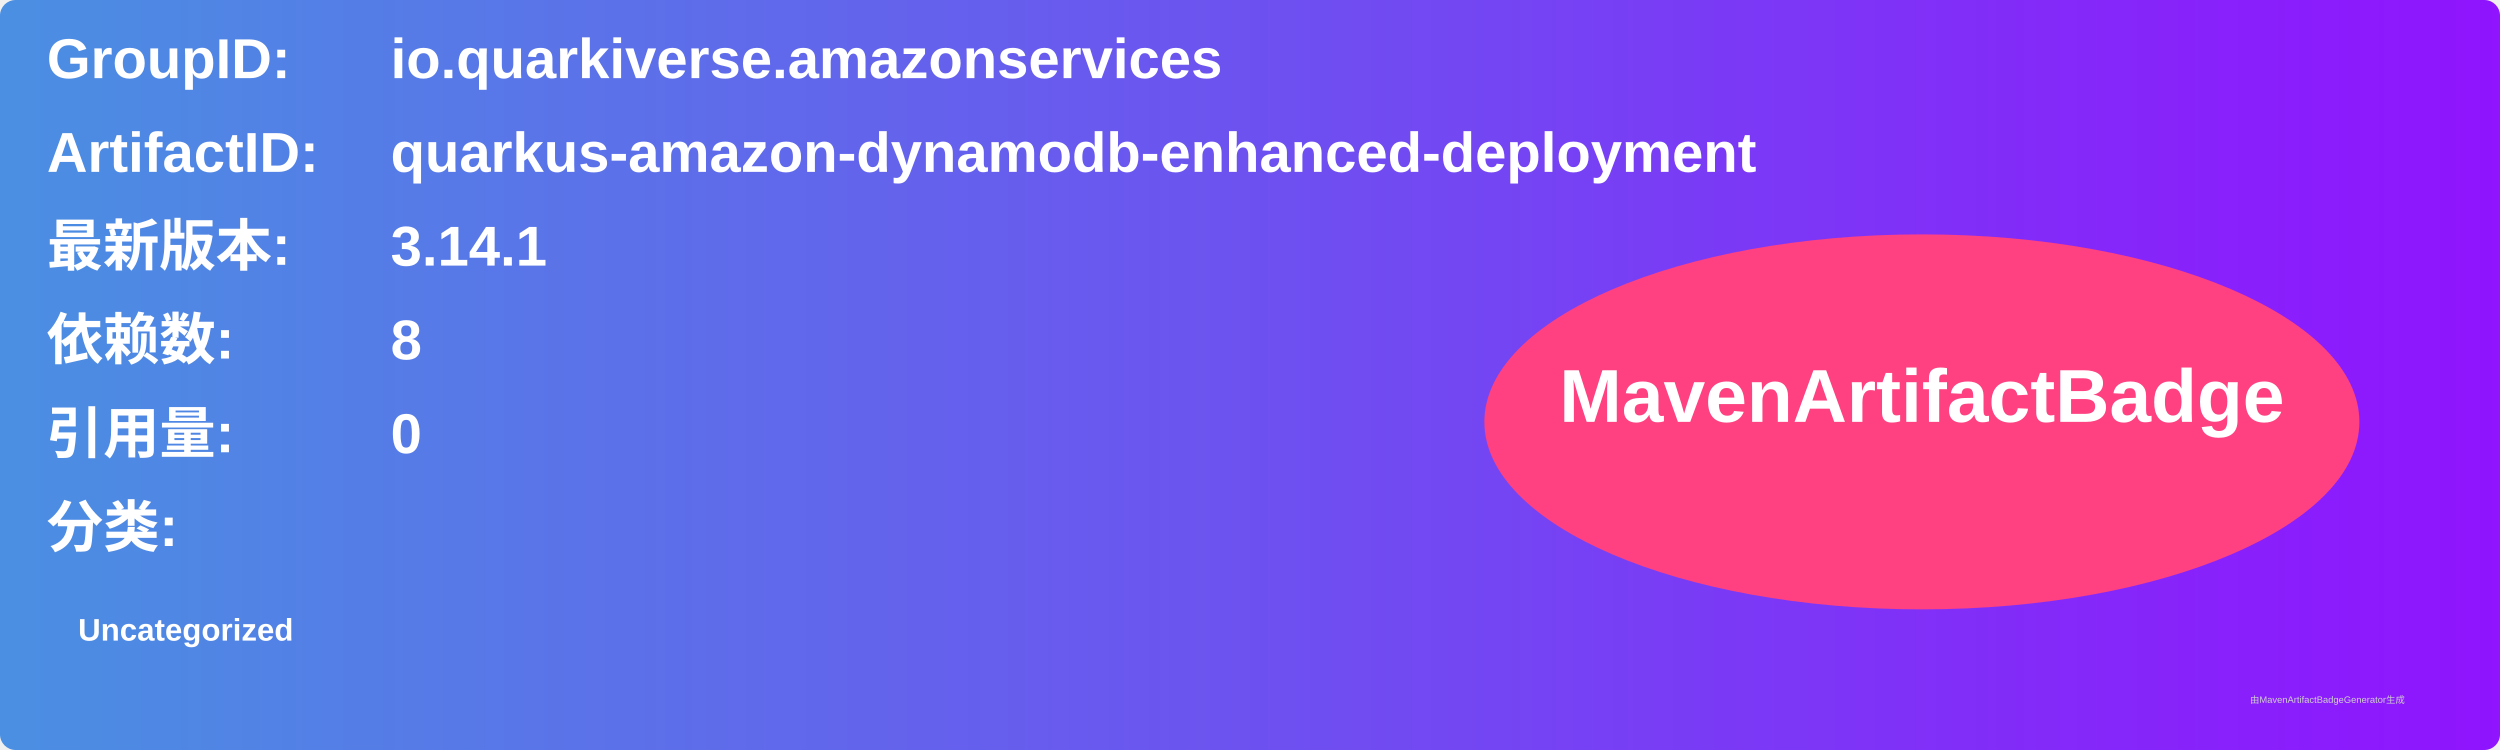
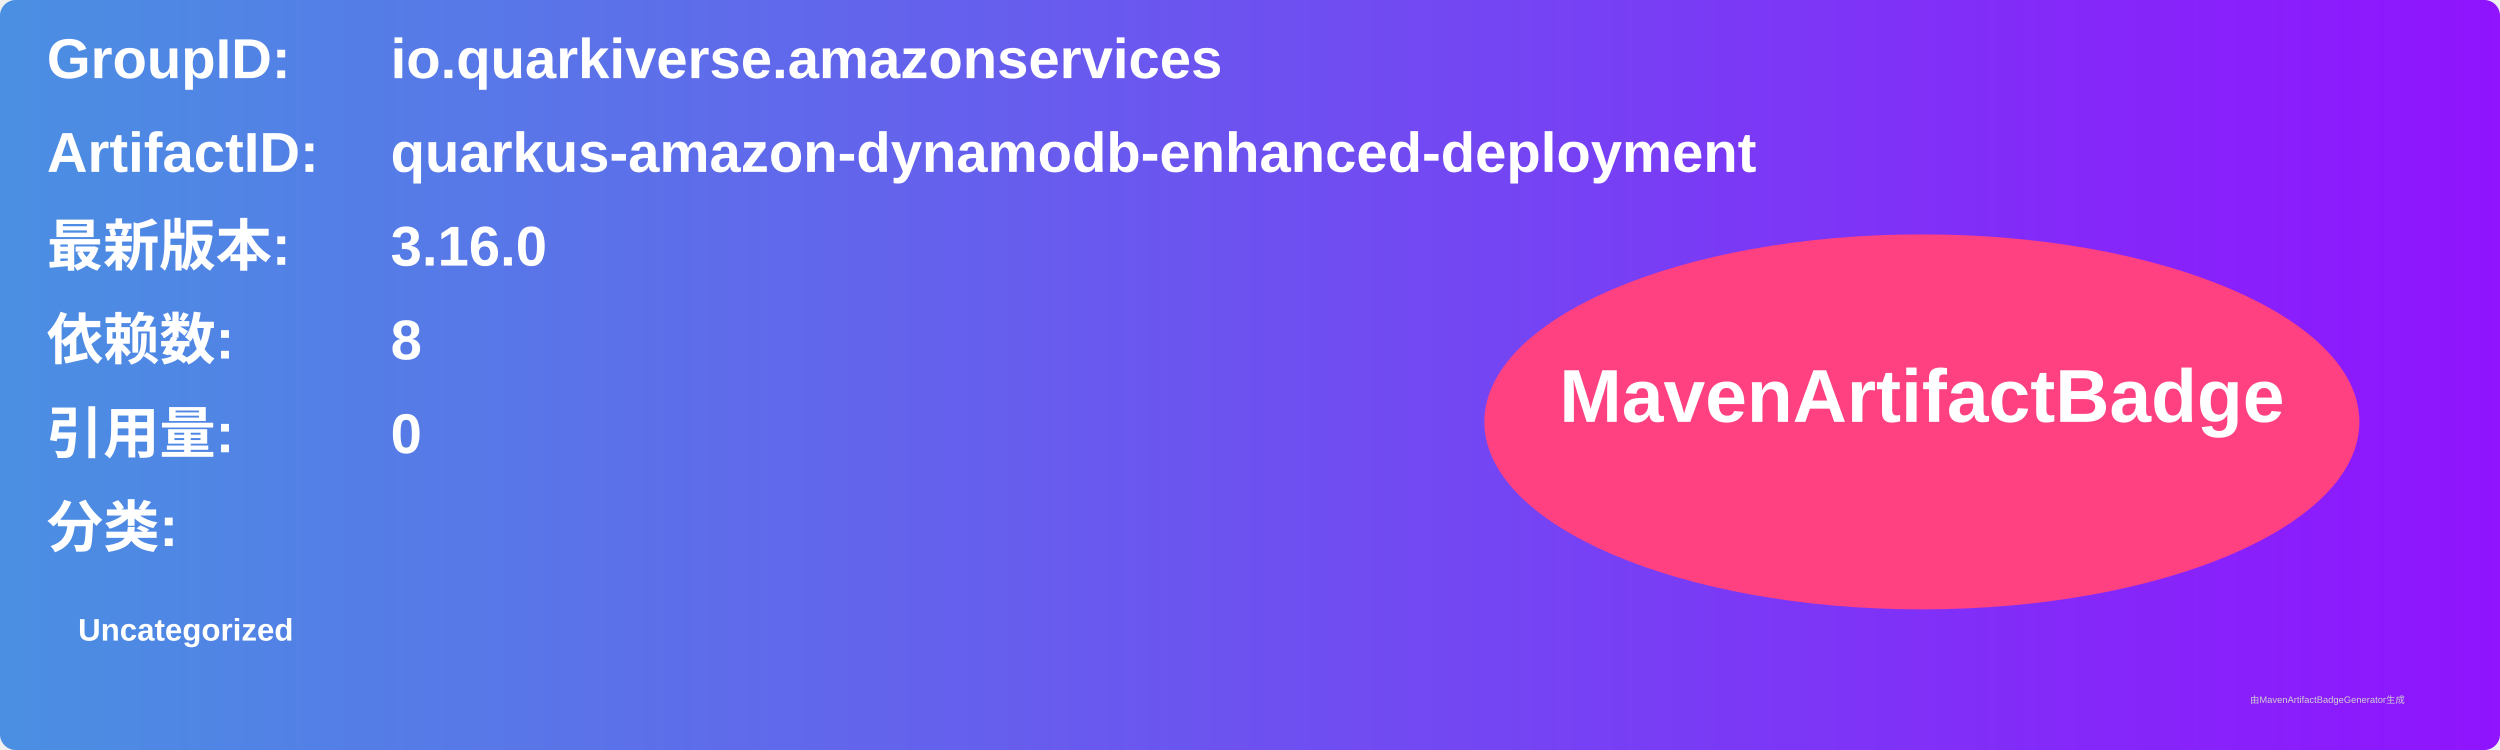
<svg xmlns="http://www.w3.org/2000/svg" width="800" height="240" viewBox="0 0 800 240">
  <linearGradient id="grad" x1="0%" y1="0%" x2="100%" y2="0%">
    <stop offset="0%" stop-color="#4a90e2" />
    <stop offset="100%" stop-color="#9013fe" />
  </linearGradient>
  <rect width="100%" height="100%" rx="5" ry="5" fill="url(#grad)" />
  <g transform="translate(15, 15)">
    <text x="0" y="10" font-family="Arial" font-size="18" fill="white" font-weight="bold" width="260">GroupID:</text>
    <text x="110" y="10" font-family="Arial" font-size="18" fill="white" font-weight="bold" width="460">io.quarkiverse.amazonservices</text>
    <text x="0" y="40" font-family="Arial" font-size="18" fill="white" font-weight="bold" width="260">ArtifactID:</text>
    <text x="110" y="40" font-family="Arial" font-size="18" fill="white" font-weight="bold" width="460">quarkus-amazon-dynamodb-enhanced-deployment</text>
    <text x="0" y="70" font-family="Arial" font-size="18" fill="white" font-weight="bold">最新版本:</text>
    <text x="110" y="70" font-family="Arial" font-size="18" fill="white" font-weight="bold">
-       <tspan font-weight="bold">3.14.1</tspan>
+       <tspan font-weight="bold">3.16.0</tspan>
    </text>
    <text x="0" y="100" font-family="Arial" font-size="18" fill="white" font-weight="bold">依赖数: </text>
    <text x="110" y="100" font-family="Arial" font-size="18" fill="white">
      <tspan font-weight="bold">8</tspan>
    </text>
    <text x="0" y="130" font-family="Arial" font-size="18" fill="white" font-weight="bold">引用量: </text>
    <text x="110" y="130" font-family="Arial" font-size="18" fill="white">
      <tspan font-weight="bold">0</tspan>
    </text>
    <text x="0" y="160" font-family="Arial" font-size="18" fill="white" font-weight="bold">分类:</text>
    <text x="10" y="190" font-family="Arial" font-size="10" fill="white">
      <tspan font-weight="bold">Uncategorized</tspan>
    </text>
    <ellipse cx="600" cy="120" rx="140" ry="60" fill="#ff4081" />
    <text x="600" y="120" text-anchor="middle" font-family="Arial" font-size="24" fill="white" font-weight="bold">MavenArtifactBadge</text>
  </g>
  <text x="720" y="225" font-family="Arial" font-size="3" fill="#d0d0d0">由MavenArtifactBadgeGenerator生成</text>
</svg>
